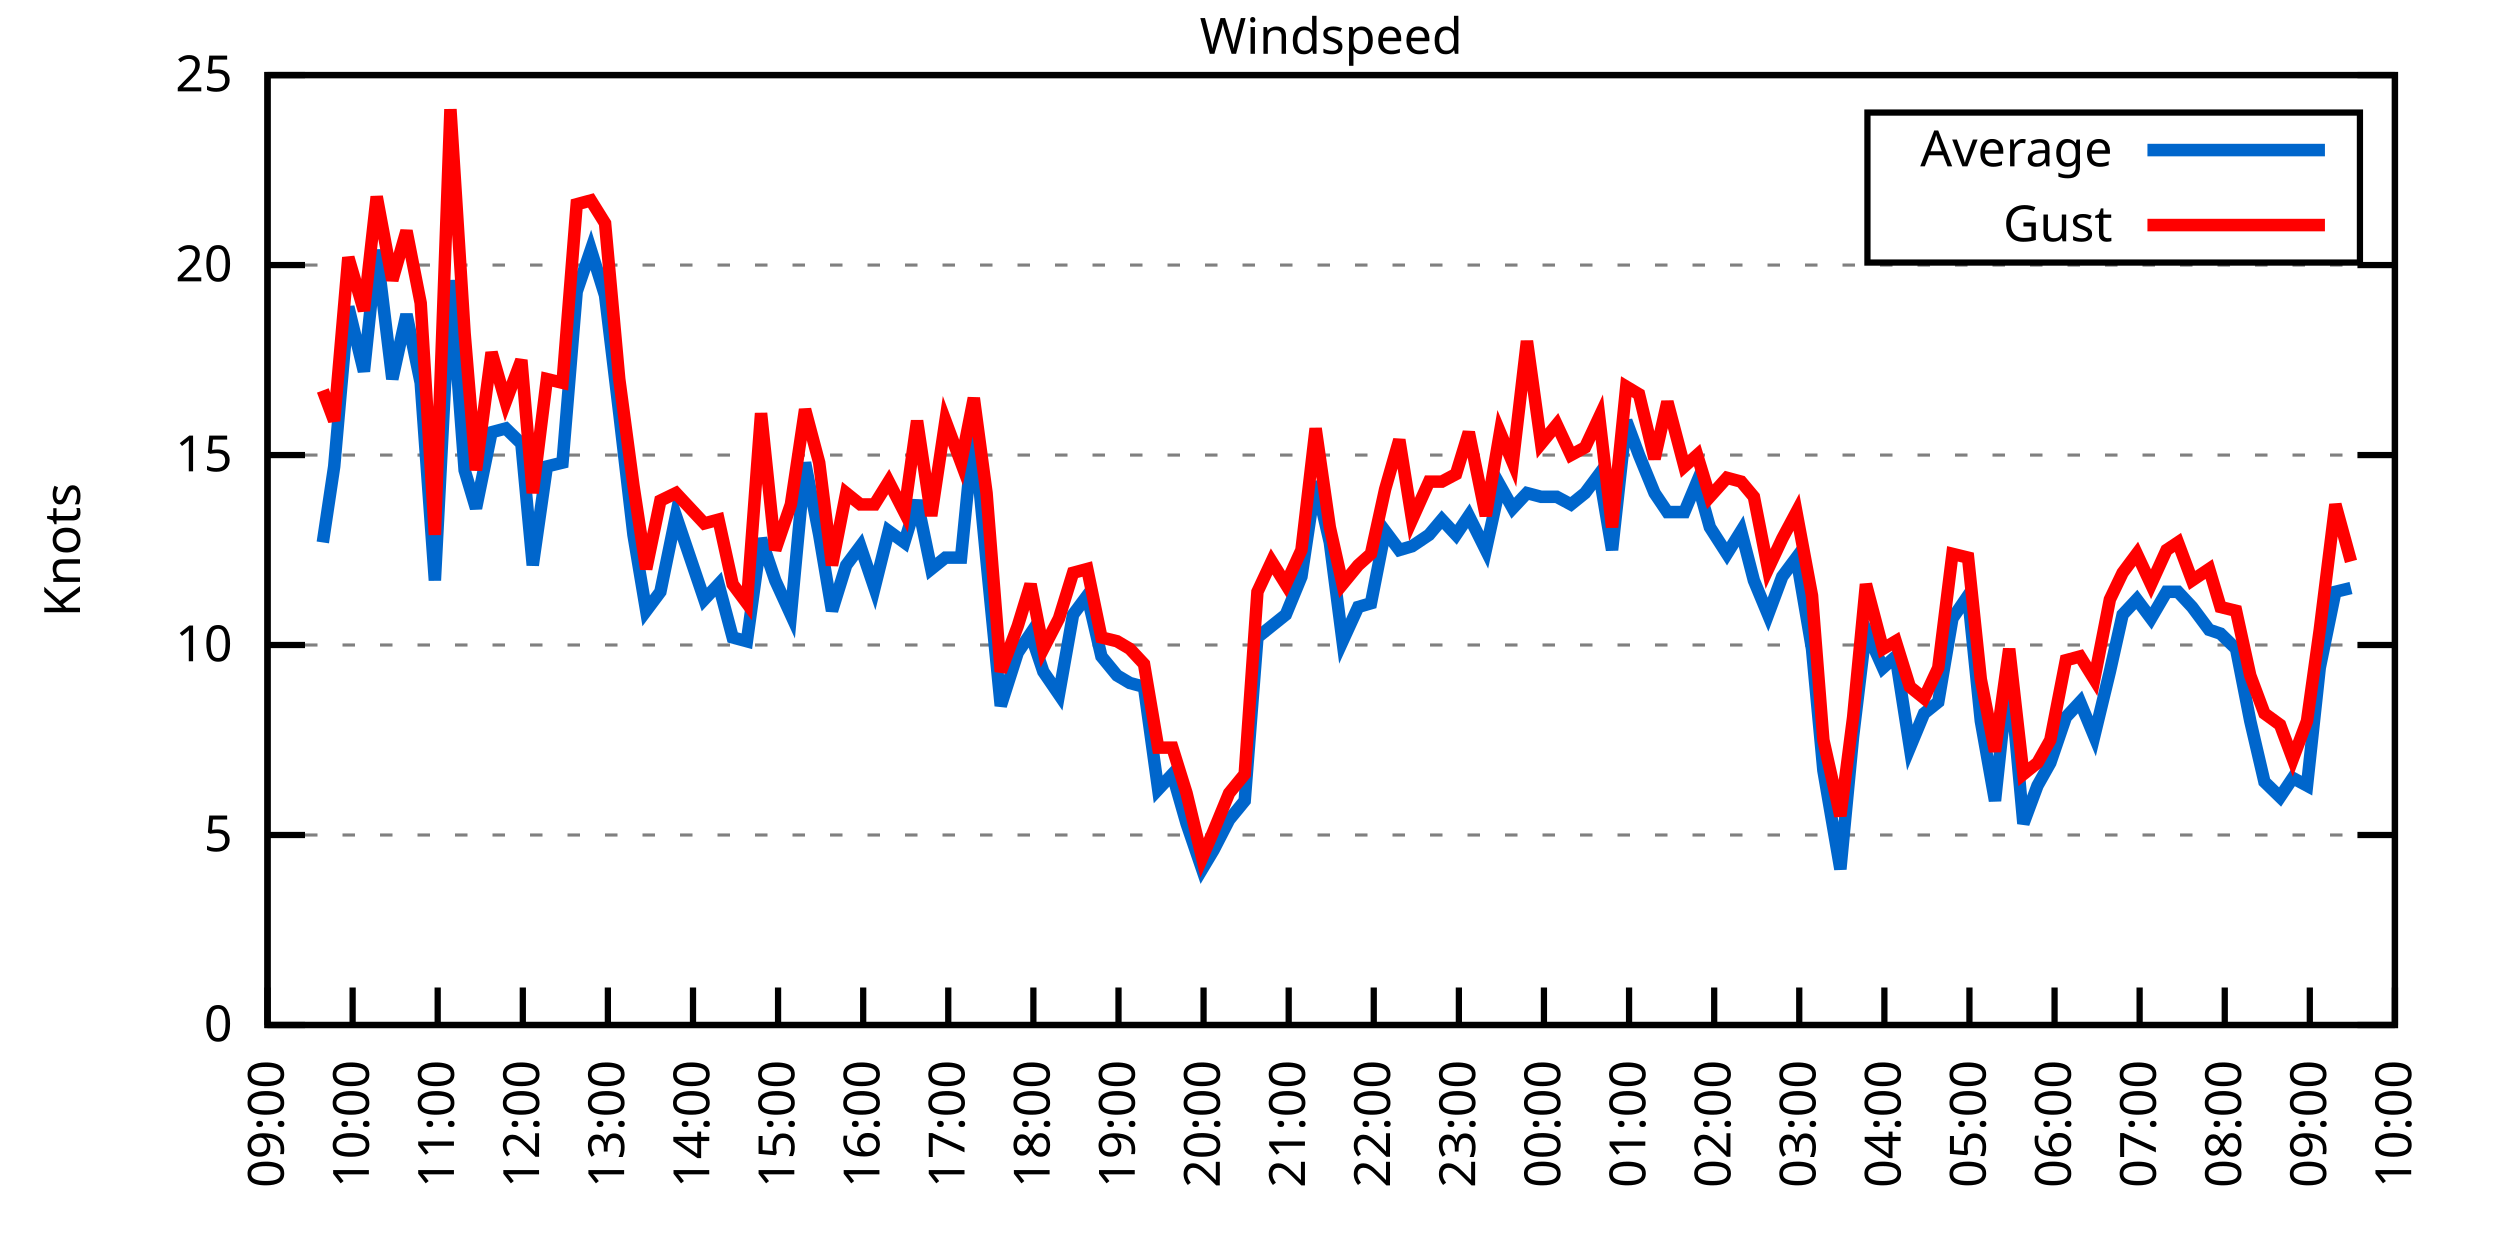
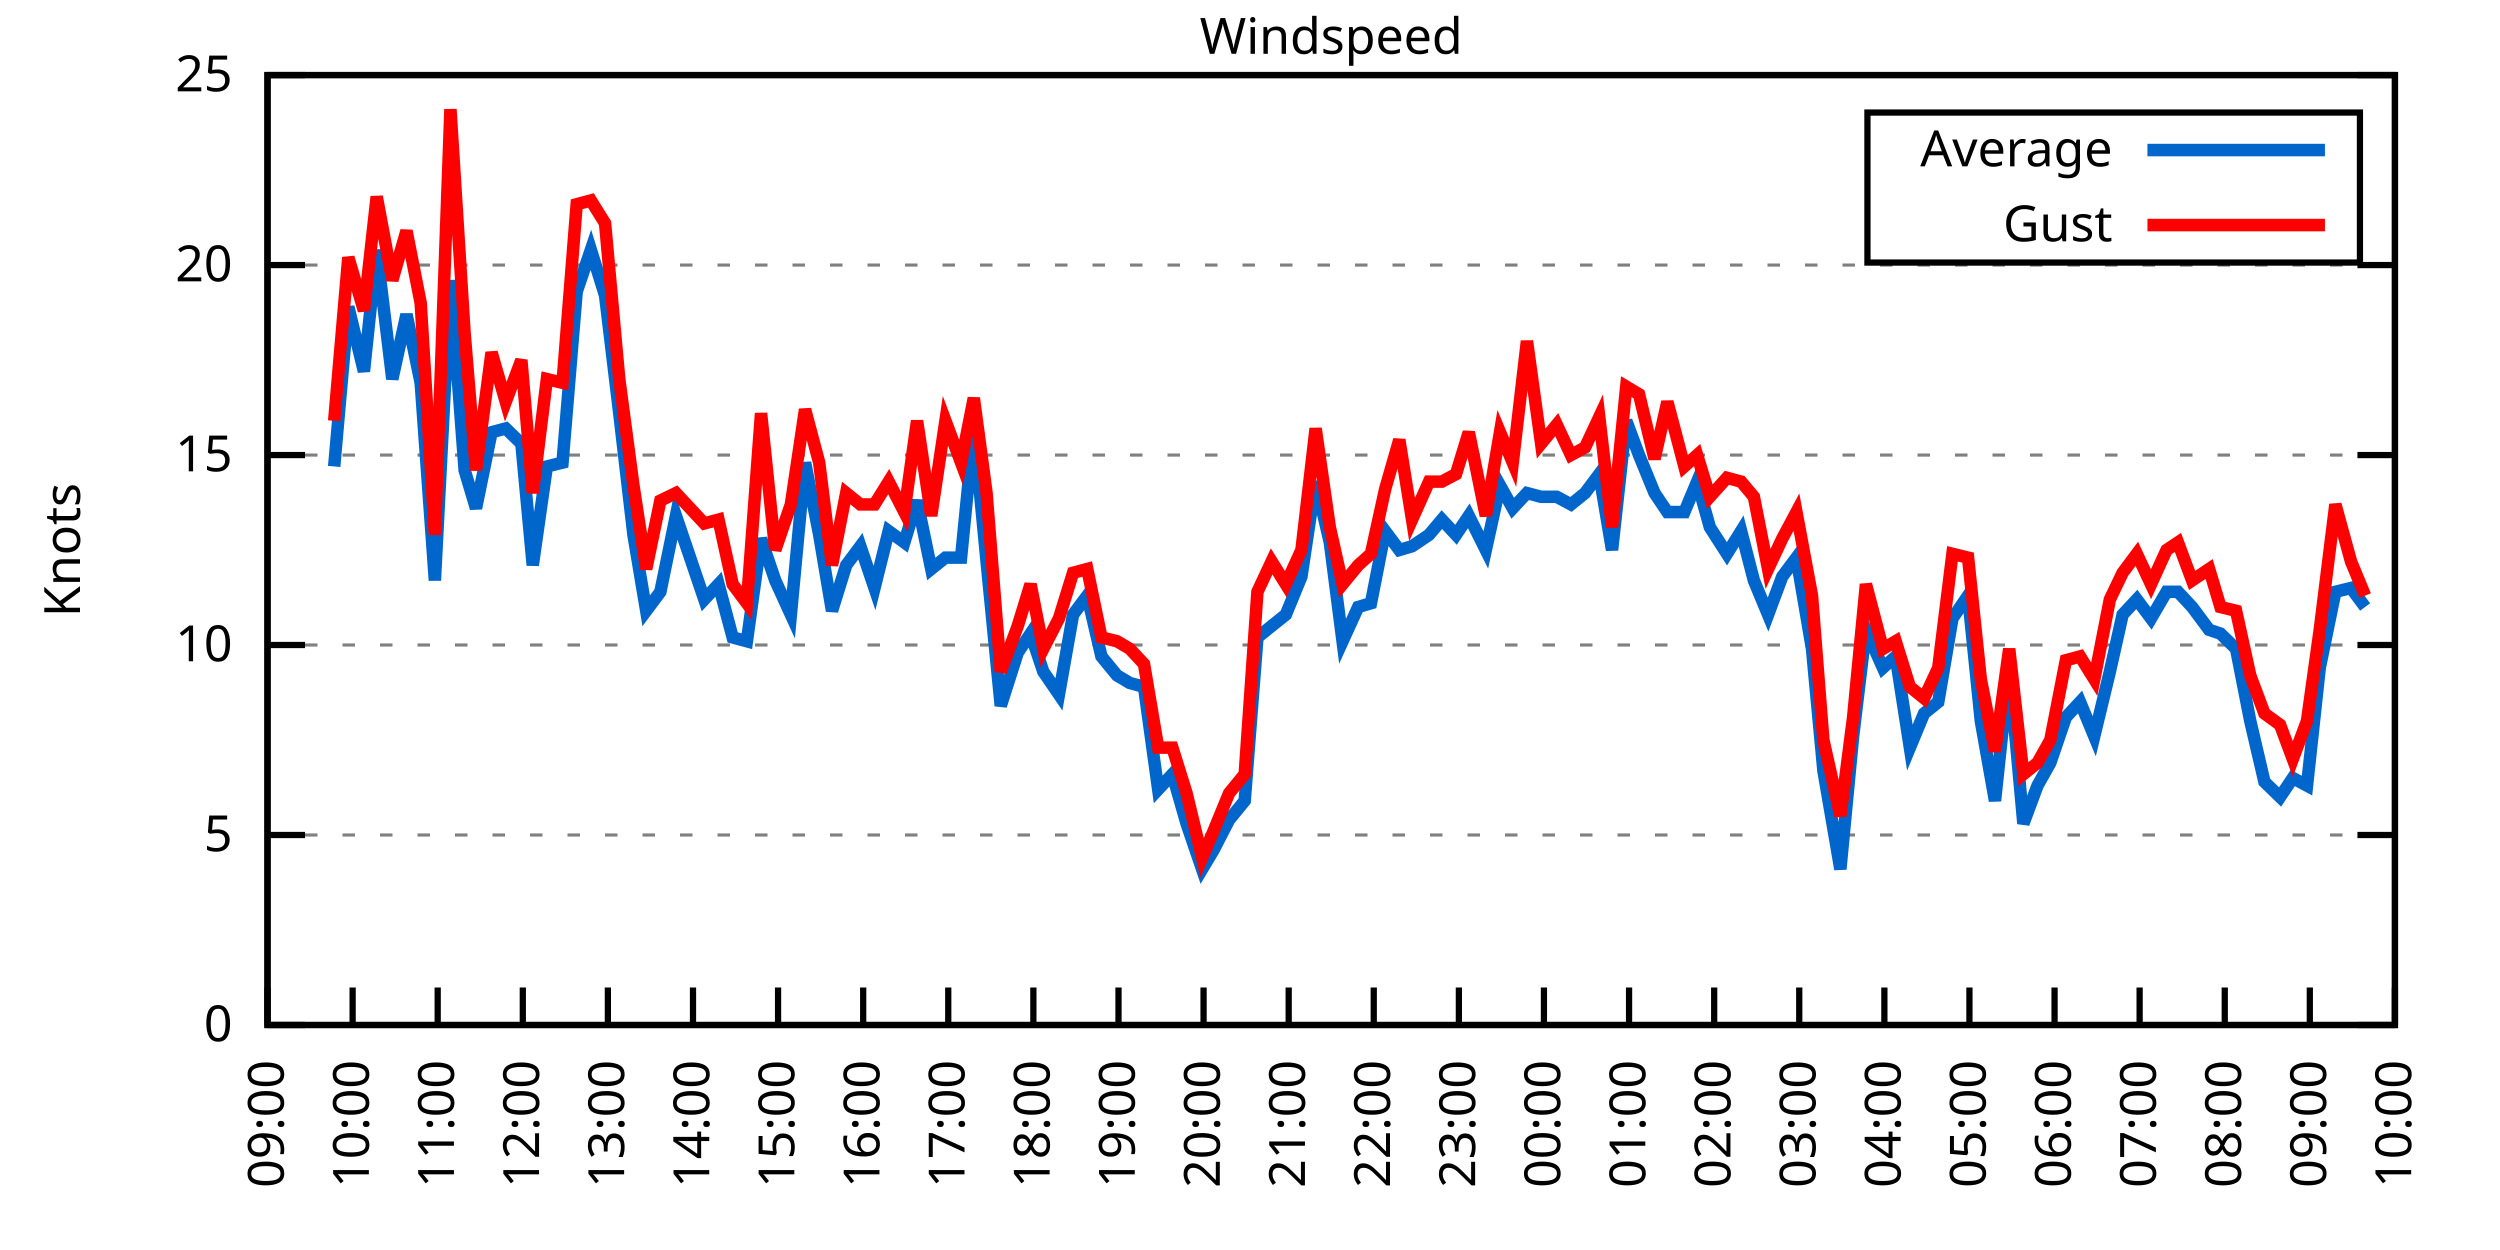
<svg xmlns="http://www.w3.org/2000/svg" xmlns:xlink="http://www.w3.org/1999/xlink" width="400" height="200" viewBox="0 0 400 200">
  <g id="gnuplot_canvas">
    <rect x="0" y="0" width="400" height="200" fill="none" />
    <defs>
      <circle id="gpDot" r="0.5" stroke-width="0.5" stroke="currentColor" />
      <path id="gpPt0" stroke-width="0.333" stroke="currentColor" d="M-1,0 h2 M0,-1 v2" />
      <path id="gpPt1" stroke-width="0.333" stroke="currentColor" d="M-1,-1 L1,1 M1,-1 L-1,1" />
      <path id="gpPt2" stroke-width="0.333" stroke="currentColor" d="M-1,0 L1,0 M0,-1 L0,1 M-1,-1 L1,1 M-1,1 L1,-1" />
      <rect id="gpPt3" stroke-width="0.333" stroke="currentColor" x="-1" y="-1" width="2" height="2" />
      <rect id="gpPt4" stroke-width="0.333" stroke="currentColor" fill="currentColor" x="-1" y="-1" width="2" height="2" />
      <circle id="gpPt5" stroke-width="0.333" stroke="currentColor" cx="0" cy="0" r="1" />
      <use xlink:href="#gpPt5" id="gpPt6" fill="currentColor" stroke="none" />
      <path id="gpPt7" stroke-width="0.333" stroke="currentColor" d="M0,-1.33 L-1.33,0.67 L1.33,0.67 z" />
      <use xlink:href="#gpPt7" id="gpPt8" fill="currentColor" stroke="none" />
      <use xlink:href="#gpPt7" id="gpPt9" stroke="currentColor" transform="rotate(180)" />
      <use xlink:href="#gpPt9" id="gpPt10" fill="currentColor" stroke="none" />
      <use xlink:href="#gpPt3" id="gpPt11" stroke="currentColor" transform="rotate(45)" />
      <use xlink:href="#gpPt11" id="gpPt12" fill="currentColor" stroke="none" />
      <path id="gpPt13" stroke-width="0.333" stroke="currentColor" d="M0,1.330 L1.265,0.411 L0.782,-1.067 L-0.782,-1.076 L-1.265,0.411 z" />
      <use xlink:href="#gpPt13" id="gpPt14" fill="currentColor" stroke="none" />
      <filter id="textbox" filterUnits="objectBoundingBox" x="0" y="0" height="1" width="1">
        <feFlood flood-color="white" flood-opacity="1" result="bgnd" />
        <feComposite in="SourceGraphic" in2="bgnd" operator="atop" />
      </filter>
      <filter id="greybox" filterUnits="objectBoundingBox" x="0" y="0" height="1" width="1">
        <feFlood flood-color="lightgrey" flood-opacity="1" result="grey" />
        <feComposite in="SourceGraphic" in2="grey" operator="atop" />
      </filter>
    </defs>
    <g fill="none" color="white" stroke="currentColor" stroke-width="1.00" stroke-linecap="butt" stroke-linejoin="miter">
</g>
    <g fill="none" color="black" stroke="currentColor" stroke-width="1.00" stroke-linecap="butt" stroke-linejoin="miter">
      <g stroke="none" shape-rendering="crispEdges">
        <polygon fill="rgb(255, 255, 255)" points="42.80,164.00 383.18,164.00 383.18,12.02 42.80,12.02 " />
      </g>
    </g>
    <g fill="none" color="black" stroke="currentColor" stroke-width="1.00" stroke-linecap="butt" stroke-linejoin="miter">
</g>
    <g fill="none" color="black" stroke="black" stroke-width="0.50" stroke-linecap="butt" stroke-linejoin="miter">
</g>
    <g fill="none" color="gray" stroke="currentColor" stroke-width="0.50" stroke-linecap="butt" stroke-linejoin="miter">
      <path stroke="gray" stroke-dasharray="2,4" class="gridline" d="M42.80,164.00 L383.19,164.00  " />
    </g>
    <g fill="none" color="gray" stroke="gray" stroke-width="1.00" stroke-linecap="butt" stroke-linejoin="miter">
</g>
    <g fill="none" color="black" stroke="currentColor" stroke-width="1.00" stroke-linecap="butt" stroke-linejoin="miter">
      <path stroke="black" d="M42.80,164.00 L48.80,164.00 M383.19,164.00 L377.19,164.00  " />
      <g transform="translate(37.20,166.60)" stroke="none" fill="black" font-family="Sans" font-size="8.00" text-anchor="end">
        <text>
          <tspan font-family="Sans"> 0</tspan>
        </text>
      </g>
    </g>
    <g fill="none" color="black" stroke="currentColor" stroke-width="1.00" stroke-linecap="butt" stroke-linejoin="miter">
</g>
    <g fill="none" color="black" stroke="black" stroke-width="0.50" stroke-linecap="butt" stroke-linejoin="miter">
</g>
    <g fill="none" color="gray" stroke="currentColor" stroke-width="0.50" stroke-linecap="butt" stroke-linejoin="miter">
      <path stroke="gray" stroke-dasharray="2,4" class="gridline" d="M42.80,133.60 L383.19,133.60  " />
    </g>
    <g fill="none" color="gray" stroke="gray" stroke-width="1.00" stroke-linecap="butt" stroke-linejoin="miter">
</g>
    <g fill="none" color="black" stroke="currentColor" stroke-width="1.00" stroke-linecap="butt" stroke-linejoin="miter">
      <path stroke="black" d="M42.80,133.60 L48.80,133.60 M383.19,133.60 L377.19,133.60  " />
      <g transform="translate(37.20,136.20)" stroke="none" fill="black" font-family="Sans" font-size="8.00" text-anchor="end">
        <text>
          <tspan font-family="Sans"> 5</tspan>
        </text>
      </g>
    </g>
    <g fill="none" color="black" stroke="currentColor" stroke-width="1.00" stroke-linecap="butt" stroke-linejoin="miter">
</g>
    <g fill="none" color="black" stroke="black" stroke-width="0.50" stroke-linecap="butt" stroke-linejoin="miter">
</g>
    <g fill="none" color="gray" stroke="currentColor" stroke-width="0.50" stroke-linecap="butt" stroke-linejoin="miter">
      <path stroke="gray" stroke-dasharray="2,4" class="gridline" d="M42.80,103.20 L383.19,103.20  " />
    </g>
    <g fill="none" color="gray" stroke="gray" stroke-width="1.00" stroke-linecap="butt" stroke-linejoin="miter">
</g>
    <g fill="none" color="black" stroke="currentColor" stroke-width="1.00" stroke-linecap="butt" stroke-linejoin="miter">
      <path stroke="black" d="M42.80,103.20 L48.80,103.20 M383.19,103.20 L377.19,103.20  " />
      <g transform="translate(37.20,105.80)" stroke="none" fill="black" font-family="Sans" font-size="8.00" text-anchor="end">
        <text>
          <tspan font-family="Sans"> 10</tspan>
        </text>
      </g>
    </g>
    <g fill="none" color="black" stroke="currentColor" stroke-width="1.00" stroke-linecap="butt" stroke-linejoin="miter">
</g>
    <g fill="none" color="black" stroke="black" stroke-width="0.50" stroke-linecap="butt" stroke-linejoin="miter">
</g>
    <g fill="none" color="gray" stroke="currentColor" stroke-width="0.50" stroke-linecap="butt" stroke-linejoin="miter">
      <path stroke="gray" stroke-dasharray="2,4" class="gridline" d="M42.80,72.81 L383.19,72.81  " />
    </g>
    <g fill="none" color="gray" stroke="gray" stroke-width="1.00" stroke-linecap="butt" stroke-linejoin="miter">
</g>
    <g fill="none" color="black" stroke="currentColor" stroke-width="1.00" stroke-linecap="butt" stroke-linejoin="miter">
      <path stroke="black" d="M42.80,72.81 L48.80,72.81 M383.19,72.81 L377.19,72.81  " />
      <g transform="translate(37.20,75.41)" stroke="none" fill="black" font-family="Sans" font-size="8.00" text-anchor="end">
        <text>
          <tspan font-family="Sans"> 15</tspan>
        </text>
      </g>
    </g>
    <g fill="none" color="black" stroke="currentColor" stroke-width="1.00" stroke-linecap="butt" stroke-linejoin="miter">
</g>
    <g fill="none" color="black" stroke="black" stroke-width="0.50" stroke-linecap="butt" stroke-linejoin="miter">
</g>
    <g fill="none" color="gray" stroke="currentColor" stroke-width="0.50" stroke-linecap="butt" stroke-linejoin="miter">
      <path stroke="gray" stroke-dasharray="2,4" class="gridline" d="M42.80,42.41 L383.19,42.41  " />
    </g>
    <g fill="none" color="gray" stroke="gray" stroke-width="1.00" stroke-linecap="butt" stroke-linejoin="miter">
</g>
    <g fill="none" color="black" stroke="currentColor" stroke-width="1.00" stroke-linecap="butt" stroke-linejoin="miter">
      <path stroke="black" d="M42.80,42.41 L48.80,42.41 M383.19,42.41 L377.19,42.41  " />
      <g transform="translate(37.20,45.01)" stroke="none" fill="black" font-family="Sans" font-size="8.00" text-anchor="end">
        <text>
          <tspan font-family="Sans"> 20</tspan>
        </text>
      </g>
    </g>
    <g fill="none" color="black" stroke="currentColor" stroke-width="1.00" stroke-linecap="butt" stroke-linejoin="miter">
</g>
    <g fill="none" color="black" stroke="black" stroke-width="0.50" stroke-linecap="butt" stroke-linejoin="miter">
</g>
    <g fill="none" color="gray" stroke="currentColor" stroke-width="0.50" stroke-linecap="butt" stroke-linejoin="miter">
      <path stroke="gray" stroke-dasharray="2,4" class="gridline" d="M42.80,12.01 L383.19,12.01  " />
    </g>
    <g fill="none" color="gray" stroke="gray" stroke-width="1.00" stroke-linecap="butt" stroke-linejoin="miter">
</g>
    <g fill="none" color="black" stroke="currentColor" stroke-width="1.00" stroke-linecap="butt" stroke-linejoin="miter">
      <path stroke="black" d="M42.80,12.01 L48.80,12.01 M383.19,12.01 L377.19,12.01  " />
      <g transform="translate(37.20,14.61)" stroke="none" fill="black" font-family="Sans" font-size="8.00" text-anchor="end">
        <text>
          <tspan font-family="Sans"> 25</tspan>
        </text>
      </g>
    </g>
    <g fill="none" color="black" stroke="currentColor" stroke-width="1.00" stroke-linecap="butt" stroke-linejoin="miter">
      <path stroke="black" d="M42.80,164.00 L42.80,158.00  " />
      <g transform="translate(45.40,169.60) rotate(270.00)" stroke="none" fill="black" font-family="Sans" font-size="8.00" text-anchor="end">
        <text>
          <tspan font-family="Sans">09:00</tspan>
        </text>
      </g>
    </g>
    <g fill="none" color="black" stroke="currentColor" stroke-width="1.00" stroke-linecap="butt" stroke-linejoin="miter">
      <path stroke="black" d="M56.42,164.00 L56.42,158.00  " />
      <g transform="translate(59.02,169.60) rotate(270.00)" stroke="none" fill="black" font-family="Sans" font-size="8.00" text-anchor="end">
        <text>
          <tspan font-family="Sans">10:00</tspan>
        </text>
      </g>
    </g>
    <g fill="none" color="black" stroke="currentColor" stroke-width="1.00" stroke-linecap="butt" stroke-linejoin="miter">
      <path stroke="black" d="M70.03,164.00 L70.03,158.00  " />
      <g transform="translate(72.63,169.60) rotate(270.00)" stroke="none" fill="black" font-family="Sans" font-size="8.00" text-anchor="end">
        <text>
          <tspan font-family="Sans">11:00</tspan>
        </text>
      </g>
    </g>
    <g fill="none" color="black" stroke="currentColor" stroke-width="1.00" stroke-linecap="butt" stroke-linejoin="miter">
      <path stroke="black" d="M83.65,164.00 L83.65,158.00  " />
      <g transform="translate(86.25,169.60) rotate(270.00)" stroke="none" fill="black" font-family="Sans" font-size="8.00" text-anchor="end">
        <text>
          <tspan font-family="Sans">12:00</tspan>
        </text>
      </g>
    </g>
    <g fill="none" color="black" stroke="currentColor" stroke-width="1.00" stroke-linecap="butt" stroke-linejoin="miter">
      <path stroke="black" d="M97.26,164.00 L97.26,158.00  " />
      <g transform="translate(99.86,169.60) rotate(270.00)" stroke="none" fill="black" font-family="Sans" font-size="8.00" text-anchor="end">
        <text>
          <tspan font-family="Sans">13:00</tspan>
        </text>
      </g>
    </g>
    <g fill="none" color="black" stroke="currentColor" stroke-width="1.00" stroke-linecap="butt" stroke-linejoin="miter">
      <path stroke="black" d="M110.88,164.00 L110.88,158.00  " />
      <g transform="translate(113.48,169.60) rotate(270.00)" stroke="none" fill="black" font-family="Sans" font-size="8.00" text-anchor="end">
        <text>
          <tspan font-family="Sans">14:00</tspan>
        </text>
      </g>
    </g>
    <g fill="none" color="black" stroke="currentColor" stroke-width="1.00" stroke-linecap="butt" stroke-linejoin="miter">
      <path stroke="black" d="M124.49,164.00 L124.49,158.00  " />
      <g transform="translate(127.09,169.60) rotate(270.00)" stroke="none" fill="black" font-family="Sans" font-size="8.00" text-anchor="end">
        <text>
          <tspan font-family="Sans">15:00</tspan>
        </text>
      </g>
    </g>
    <g fill="none" color="black" stroke="currentColor" stroke-width="1.00" stroke-linecap="butt" stroke-linejoin="miter">
      <path stroke="black" d="M138.11,164.00 L138.11,158.00  " />
      <g transform="translate(140.71,169.60) rotate(270.00)" stroke="none" fill="black" font-family="Sans" font-size="8.00" text-anchor="end">
        <text>
          <tspan font-family="Sans">16:00</tspan>
        </text>
      </g>
    </g>
    <g fill="none" color="black" stroke="currentColor" stroke-width="1.00" stroke-linecap="butt" stroke-linejoin="miter">
      <path stroke="black" d="M151.72,164.00 L151.72,158.00  " />
      <g transform="translate(154.32,169.60) rotate(270.00)" stroke="none" fill="black" font-family="Sans" font-size="8.00" text-anchor="end">
        <text>
          <tspan font-family="Sans">17:00</tspan>
        </text>
      </g>
    </g>
    <g fill="none" color="black" stroke="currentColor" stroke-width="1.00" stroke-linecap="butt" stroke-linejoin="miter">
      <path stroke="black" d="M165.34,164.00 L165.34,158.00  " />
      <g transform="translate(167.94,169.60) rotate(270.00)" stroke="none" fill="black" font-family="Sans" font-size="8.00" text-anchor="end">
        <text>
          <tspan font-family="Sans">18:00</tspan>
        </text>
      </g>
    </g>
    <g fill="none" color="black" stroke="currentColor" stroke-width="1.00" stroke-linecap="butt" stroke-linejoin="miter">
      <path stroke="black" d="M178.96,164.00 L178.96,158.00  " />
      <g transform="translate(181.56,169.60) rotate(270.00)" stroke="none" fill="black" font-family="Sans" font-size="8.00" text-anchor="end">
        <text>
          <tspan font-family="Sans">19:00</tspan>
        </text>
      </g>
    </g>
    <g fill="none" color="black" stroke="currentColor" stroke-width="1.00" stroke-linecap="butt" stroke-linejoin="miter">
      <path stroke="black" d="M192.57,164.00 L192.57,158.00  " />
      <g transform="translate(195.17,169.60) rotate(270.00)" stroke="none" fill="black" font-family="Sans" font-size="8.00" text-anchor="end">
        <text>
          <tspan font-family="Sans">20:00</tspan>
        </text>
      </g>
    </g>
    <g fill="none" color="black" stroke="currentColor" stroke-width="1.00" stroke-linecap="butt" stroke-linejoin="miter">
      <path stroke="black" d="M206.19,164.00 L206.19,158.00  " />
      <g transform="translate(208.79,169.60) rotate(270.00)" stroke="none" fill="black" font-family="Sans" font-size="8.00" text-anchor="end">
        <text>
          <tspan font-family="Sans">21:00</tspan>
        </text>
      </g>
    </g>
    <g fill="none" color="black" stroke="currentColor" stroke-width="1.00" stroke-linecap="butt" stroke-linejoin="miter">
      <path stroke="black" d="M219.80,164.00 L219.80,158.00  " />
      <g transform="translate(222.40,169.60) rotate(270.00)" stroke="none" fill="black" font-family="Sans" font-size="8.00" text-anchor="end">
        <text>
          <tspan font-family="Sans">22:00</tspan>
        </text>
      </g>
    </g>
    <g fill="none" color="black" stroke="currentColor" stroke-width="1.00" stroke-linecap="butt" stroke-linejoin="miter">
      <path stroke="black" d="M233.42,164.00 L233.42,158.00  " />
      <g transform="translate(236.02,169.60) rotate(270.00)" stroke="none" fill="black" font-family="Sans" font-size="8.00" text-anchor="end">
        <text>
          <tspan font-family="Sans">23:00</tspan>
        </text>
      </g>
    </g>
    <g fill="none" color="black" stroke="currentColor" stroke-width="1.00" stroke-linecap="butt" stroke-linejoin="miter">
      <path stroke="black" d="M247.03,164.00 L247.03,158.00  " />
      <g transform="translate(249.63,169.60) rotate(270.00)" stroke="none" fill="black" font-family="Sans" font-size="8.00" text-anchor="end">
        <text>
          <tspan font-family="Sans">00:00</tspan>
        </text>
      </g>
    </g>
    <g fill="none" color="black" stroke="currentColor" stroke-width="1.00" stroke-linecap="butt" stroke-linejoin="miter">
      <path stroke="black" d="M260.65,164.00 L260.65,158.00  " />
      <g transform="translate(263.25,169.60) rotate(270.00)" stroke="none" fill="black" font-family="Sans" font-size="8.00" text-anchor="end">
        <text>
          <tspan font-family="Sans">01:00</tspan>
        </text>
      </g>
    </g>
    <g fill="none" color="black" stroke="currentColor" stroke-width="1.00" stroke-linecap="butt" stroke-linejoin="miter">
      <path stroke="black" d="M274.27,164.00 L274.27,158.00  " />
      <g transform="translate(276.87,169.60) rotate(270.00)" stroke="none" fill="black" font-family="Sans" font-size="8.00" text-anchor="end">
        <text>
          <tspan font-family="Sans">02:00</tspan>
        </text>
      </g>
    </g>
    <g fill="none" color="black" stroke="currentColor" stroke-width="1.00" stroke-linecap="butt" stroke-linejoin="miter">
      <path stroke="black" d="M287.88,164.00 L287.88,158.00  " />
      <g transform="translate(290.48,169.60) rotate(270.00)" stroke="none" fill="black" font-family="Sans" font-size="8.00" text-anchor="end">
        <text>
          <tspan font-family="Sans">03:00</tspan>
        </text>
      </g>
    </g>
    <g fill="none" color="black" stroke="currentColor" stroke-width="1.00" stroke-linecap="butt" stroke-linejoin="miter">
      <path stroke="black" d="M301.50,164.00 L301.50,158.00  " />
      <g transform="translate(304.10,169.60) rotate(270.00)" stroke="none" fill="black" font-family="Sans" font-size="8.00" text-anchor="end">
        <text>
          <tspan font-family="Sans">04:00</tspan>
        </text>
      </g>
    </g>
    <g fill="none" color="black" stroke="currentColor" stroke-width="1.00" stroke-linecap="butt" stroke-linejoin="miter">
      <path stroke="black" d="M315.11,164.00 L315.11,158.00  " />
      <g transform="translate(317.71,169.60) rotate(270.00)" stroke="none" fill="black" font-family="Sans" font-size="8.00" text-anchor="end">
        <text>
          <tspan font-family="Sans">05:00</tspan>
        </text>
      </g>
    </g>
    <g fill="none" color="black" stroke="currentColor" stroke-width="1.00" stroke-linecap="butt" stroke-linejoin="miter">
      <path stroke="black" d="M328.73,164.00 L328.73,158.00  " />
      <g transform="translate(331.33,169.60) rotate(270.00)" stroke="none" fill="black" font-family="Sans" font-size="8.00" text-anchor="end">
        <text>
          <tspan font-family="Sans">06:00</tspan>
        </text>
      </g>
    </g>
    <g fill="none" color="black" stroke="currentColor" stroke-width="1.00" stroke-linecap="butt" stroke-linejoin="miter">
      <path stroke="black" d="M342.34,164.00 L342.34,158.00  " />
      <g transform="translate(344.94,169.60) rotate(270.00)" stroke="none" fill="black" font-family="Sans" font-size="8.00" text-anchor="end">
        <text>
          <tspan font-family="Sans">07:00</tspan>
        </text>
      </g>
    </g>
    <g fill="none" color="black" stroke="currentColor" stroke-width="1.00" stroke-linecap="butt" stroke-linejoin="miter">
      <path stroke="black" d="M355.96,164.00 L355.96,158.00  " />
      <g transform="translate(358.56,169.60) rotate(270.00)" stroke="none" fill="black" font-family="Sans" font-size="8.00" text-anchor="end">
        <text>
          <tspan font-family="Sans">08:00</tspan>
        </text>
      </g>
    </g>
    <g fill="none" color="black" stroke="currentColor" stroke-width="1.00" stroke-linecap="butt" stroke-linejoin="miter">
      <path stroke="black" d="M369.57,164.00 L369.57,158.00  " />
      <g transform="translate(372.17,169.60) rotate(270.00)" stroke="none" fill="black" font-family="Sans" font-size="8.00" text-anchor="end">
        <text>
          <tspan font-family="Sans">09:00</tspan>
        </text>
      </g>
    </g>
    <g fill="none" color="black" stroke="currentColor" stroke-width="1.00" stroke-linecap="butt" stroke-linejoin="miter">
      <path stroke="black" d="M383.19,164.00 L383.19,158.00  " />
      <g transform="translate(385.79,169.60) rotate(270.00)" stroke="none" fill="black" font-family="Sans" font-size="8.00" text-anchor="end">
        <text>
          <tspan font-family="Sans">10:00</tspan>
        </text>
      </g>
    </g>
    <g fill="none" color="black" stroke="currentColor" stroke-width="1.00" stroke-linecap="butt" stroke-linejoin="miter">
</g>
    <g fill="none" color="black" stroke="currentColor" stroke-width="1.00" stroke-linecap="butt" stroke-linejoin="miter">
      <path stroke="black" d="M42.80,12.01 L42.80,164.00 L383.19,164.00 L383.19,12.01 L42.80,12.01 Z  " />
    </g>
    <g fill="none" color="black" stroke="currentColor" stroke-width="1.00" stroke-linecap="butt" stroke-linejoin="miter">
</g>
    <g fill="none" color="black" stroke="currentColor" stroke-width="1.00" stroke-linecap="butt" stroke-linejoin="miter">
      <path stroke="black" d="M298.79,42.01 L298.79,18.01 L377.59,18.01 L377.59,42.01 L298.79,42.01 Z  " />
    </g>
    <g id="Windspeed_plot_1">
      <g fill="none" color="white" stroke="black" stroke-width="2.00" stroke-linecap="butt" stroke-linejoin="miter">
</g>
      <g fill="none" color="black" stroke="currentColor" stroke-width="2.00" stroke-linecap="butt" stroke-linejoin="miter">
        <g transform="translate(337.99,26.61)" stroke="none" fill="black" font-family="Sans" font-size="8.00" text-anchor="end">
          <text>
            <tspan font-family="Sans">Average</tspan>
          </text>
        </g>
      </g>
      <g fill="none" color="black" stroke="currentColor" stroke-width="2.00" stroke-linecap="butt" stroke-linejoin="miter">
-         <path stroke="rgb(  0, 102, 204)" d="M343.59,24.01 L371.99,24.01 M51.65,86.79 L53.47,74.63 L55.73,49.10 L58.23,59.43 L60.27,39.98 L62.77,60.65   L65.04,50.31 L67.31,61.25 L69.58,92.87 L72.07,44.84 L74.34,75.24 L76.16,81.32 L78.65,69.16 L80.92,68.55   L83.42,70.98 L85.24,90.44 L87.50,74.63 L90.00,74.02 L92.27,46.66 L94.54,39.98 L96.81,47.27 L99.08,66.12   L101.35,85.57 L103.39,97.73 L105.66,94.69 L108.15,82.53 L112.69,95.91 L114.96,93.48 L117.23,101.99 L119.50,102.60   L121.77,86.18 L124.04,92.87 L126.54,98.34 L128.81,74.02 L131.07,85.57 L133.12,97.73 L135.39,90.44 L137.66,87.40   L139.92,94.08 L142.19,84.97 L144.69,86.79 L146.73,80.10 L149.00,91.04 L151.27,89.22 L153.77,89.22 L155.81,68.55   L157.85,89.83 L160.12,112.93 L162.84,104.42 L164.89,101.38 L166.93,107.46 L169.43,111.11 L171.69,98.34 L173.96,95.30   L176.23,105.03 L178.73,108.07 L180.77,109.28 L183.04,109.89 L185.31,126.31 L187.58,123.87 L189.85,131.78 L192.34,139.07   L194.16,136.03 L196.66,131.17 L199.15,128.13 L201.19,101.99 L203.46,100.16 L205.73,98.34 L208.23,92.26 L210.50,77.06   L212.77,86.79 L214.81,102.60 L217.31,97.12 L219.35,96.52 L221.62,84.97 L223.89,88.00 L225.93,87.40 L228.65,85.57   L230.70,83.14 L232.96,85.57 L235.01,82.53 L237.73,88.00 L240.00,77.67 L242.04,81.32 L244.31,78.89 L246.58,79.49   L249.08,79.49 L251.35,80.71 L253.61,78.89 L255.88,75.85 L257.93,88.00 L260.20,67.33 L262.24,72.81 L264.73,78.89   L266.78,81.93 L269.50,81.93 L271.54,77.06 L273.58,84.36 L276.31,88.61 L278.58,84.97 L280.62,92.87 L282.89,98.34   L285.16,92.26 L287.43,89.22 L289.92,103.81 L291.74,123.27 L294.46,139.07 L296.50,117.80 L298.55,100.77 L301.27,106.85   L303.31,105.03 L305.58,119.62 L307.85,114.15 L310.12,112.32 L312.39,98.95 L314.89,95.30 L316.93,115.36 L319.20,128.13   L321.47,106.85 L323.74,131.78 L326.00,125.70 L328.05,122.05 L330.54,114.76 L332.81,112.32 L335.08,117.80 L337.58,107.46   L339.62,98.34 L341.89,95.91 L344.16,98.95 L346.65,94.69 L348.47,94.69 L350.74,97.12 L353.46,100.77 L355.28,101.38   L357.77,103.81 L360.04,115.36 L362.31,125.09 L364.81,127.52 L366.85,124.48 L369.12,125.70 L371.16,106.85 L373.66,94.69   L376.16,94.08  " />
+         <path stroke="rgb(  0, 102, 204)" d="M343.59,24.01 L371.99,24.01 M53.47,74.63 L55.73,49.10 L58.23,59.43 L60.27,39.98 L62.77,60.65 L65.04,50.31   L67.31,61.25 L69.58,92.87 L72.07,44.84 L74.34,75.24 L76.16,81.32 L78.65,69.16 L80.92,68.55 L83.42,70.98   L85.24,90.44 L87.50,74.63 L90.00,74.02 L92.27,46.66 L94.54,39.98 L96.81,47.27 L99.08,66.12 L101.35,85.57   L103.39,97.73 L105.66,94.69 L108.15,82.53 L112.69,95.91 L114.96,93.48 L117.23,101.99 L119.50,102.60 L121.77,86.18   L124.04,92.87 L126.54,98.34 L128.81,74.02 L131.07,85.57 L133.12,97.73 L135.39,90.44 L137.66,87.40 L139.92,94.08   L142.19,84.97 L144.69,86.79 L146.73,80.10 L149.00,91.04 L151.27,89.22 L153.77,89.22 L155.81,68.55 L157.85,89.83   L160.12,112.93 L162.84,104.42 L164.89,101.38 L166.93,107.46 L169.43,111.11 L171.69,98.34 L173.96,95.30 L176.23,105.03   L178.73,108.07 L180.77,109.28 L183.04,109.89 L185.31,126.31 L187.58,123.87 L189.85,131.78 L192.34,139.07 L194.16,136.03   L196.66,131.17 L199.15,128.13 L201.19,101.99 L203.46,100.16 L205.73,98.34 L208.23,92.26 L210.50,77.06 L212.77,86.79   L214.81,102.60 L217.31,97.12 L219.35,96.52 L221.62,84.97 L223.89,88.00 L225.93,87.40 L228.65,85.57 L230.70,83.14   L232.96,85.57 L235.01,82.53 L237.73,88.00 L240.00,77.67 L242.04,81.32 L244.31,78.89 L246.58,79.49 L249.08,79.49   L251.35,80.71 L253.61,78.89 L255.88,75.85 L257.93,88.00 L260.20,67.33 L262.24,72.81 L264.73,78.89 L266.78,81.93   L269.50,81.93 L271.54,77.06 L273.58,84.36 L276.31,88.61 L278.58,84.97 L280.62,92.87 L282.89,98.34 L285.16,92.26   L287.43,89.22 L289.92,103.81 L291.74,123.27 L294.46,139.07 L296.50,117.80 L298.55,100.77 L301.27,106.85 L303.31,105.03   L305.58,119.62 L307.85,114.15 L310.12,112.32 L312.39,98.95 L314.89,95.30 L316.93,115.36 L319.20,128.13 L321.47,106.85   L323.74,131.78 L326.00,125.70 L328.05,122.05 L330.54,114.76 L332.81,112.32 L335.08,117.80 L337.58,107.46 L339.62,98.34   L341.89,95.91 L344.16,98.95 L346.65,94.69 L348.47,94.69 L350.74,97.12 L353.46,100.77 L355.28,101.38 L357.77,103.81   L360.04,115.36 L362.31,125.09 L364.81,127.52 L366.85,124.48 L369.12,125.70 L371.16,106.85 L373.66,94.69 L376.16,94.08   L378.42,97.12  " />
      </g>
    </g>
    <g id="Windspeed_plot_2">
      <g fill="none" color="black" stroke="currentColor" stroke-width="2.00" stroke-linecap="butt" stroke-linejoin="miter">
        <g transform="translate(337.99,38.61)" stroke="none" fill="black" font-family="Sans" font-size="8.00" text-anchor="end">
          <text>
            <tspan font-family="Sans">Gust</tspan>
          </text>
        </g>
      </g>
      <g fill="none" color="black" stroke="currentColor" stroke-width="2.00" stroke-linecap="butt" stroke-linejoin="miter">
-         <path stroke="rgb(255,   0,   0)" d="M343.59,36.01 L371.99,36.01 M51.65,62.47 L53.47,67.33 L55.73,41.19 L58.23,49.70 L60.27,31.46 L62.77,44.84   L65.04,36.94 L67.31,48.49 L69.58,85.57 L72.07,17.48 L74.34,53.35 L76.16,75.24 L78.65,56.39 L80.92,64.29   L83.42,57.61 L85.24,78.89 L87.50,60.65 L90.00,61.25 L92.27,32.68 L94.54,32.07 L96.81,35.72 L99.08,60.65   L101.35,77.67 L103.39,91.04 L105.66,80.10 L108.15,78.89 L112.69,83.75 L114.96,83.14 L117.23,93.48 L119.50,96.52   L121.77,66.12 L124.04,88.00 L126.54,80.71 L128.81,65.51 L131.07,74.02 L133.12,90.44 L135.39,78.89 L137.66,80.71   L139.92,80.71 L142.19,77.06 L144.69,81.93 L146.73,67.33 L149.00,82.53 L151.27,67.33 L153.77,74.02 L155.81,63.69   L157.85,78.89 L160.12,107.46 L162.84,100.16 L164.89,93.48 L166.93,103.81 L169.43,98.95 L171.69,91.65 L173.96,91.04   L176.23,101.99 L178.73,102.60 L180.77,103.81 L183.04,106.24 L185.31,119.62 L187.58,119.62 L189.85,126.91 L192.34,137.25   L194.16,132.99 L196.66,126.91 L199.15,123.87 L201.19,94.69 L203.46,89.83 L205.73,93.48 L208.23,88.00 L210.50,68.55   L212.77,84.36 L214.81,93.48 L217.31,90.44 L219.35,88.61 L221.62,78.28 L223.89,70.37 L225.93,83.14 L228.65,77.06   L230.70,77.06 L232.96,75.85 L235.01,69.16 L237.73,82.53 L240.00,69.16 L242.04,74.02 L244.31,54.57 L246.58,70.98   L249.08,67.94 L251.35,72.81 L253.61,71.59 L255.88,66.73 L257.93,84.36 L260.20,61.86 L262.24,63.08 L264.73,73.41   L266.78,64.29 L269.50,74.63 L271.54,72.81 L273.58,79.49 L276.31,76.45 L278.58,77.06 L280.62,79.49 L282.89,91.04   L285.16,86.18 L287.43,81.93 L289.92,95.30 L291.74,118.40 L294.46,130.56 L296.50,114.76 L298.55,93.48 L301.27,103.81   L303.31,102.60 L305.58,109.89 L307.85,111.72 L310.12,106.85 L312.39,88.61 L314.89,89.22 L316.93,108.68 L319.20,120.23   L321.47,103.81 L323.74,123.87 L326.00,122.05 L328.05,118.40 L330.54,105.64 L332.81,105.03 L335.08,108.68 L337.58,95.91   L339.62,91.65 L341.89,88.61 L344.16,93.48 L346.65,88.00 L348.47,86.79 L350.74,92.87 L353.46,91.04 L355.28,97.12   L357.77,97.73 L360.04,108.07 L362.31,114.15 L364.81,115.97 L366.85,121.44 L369.12,115.36 L371.16,100.77 L373.66,80.71   L376.16,89.83  " />
+         <path stroke="rgb(255,   0,   0)" d="M343.59,36.01 L371.99,36.01 M53.47,67.33 L55.73,41.19 L58.23,49.70 L60.27,31.46 L62.77,44.84 L65.04,36.94   L67.31,48.49 L69.58,85.57 L72.07,17.48 L74.34,53.35 L76.16,75.24 L78.65,56.39 L80.92,64.29 L83.42,57.61   L85.24,78.89 L87.50,60.65 L90.00,61.25 L92.27,32.68 L94.54,32.07 L96.81,35.72 L99.08,60.65 L101.35,77.67   L103.39,91.04 L105.66,80.10 L108.15,78.89 L112.69,83.75 L114.96,83.14 L117.23,93.48 L119.50,96.52 L121.77,66.12   L124.04,88.00 L126.54,80.71 L128.81,65.51 L131.07,74.02 L133.12,90.44 L135.39,78.89 L137.66,80.71 L139.92,80.71   L142.19,77.06 L144.69,81.93 L146.73,67.33 L149.00,82.53 L151.27,67.33 L153.77,74.02 L155.81,63.69 L157.85,78.89   L160.12,107.46 L162.84,100.16 L164.89,93.48 L166.93,103.81 L169.43,98.95 L171.69,91.65 L173.96,91.04 L176.23,101.99   L178.73,102.60 L180.77,103.81 L183.04,106.24 L185.31,119.62 L187.58,119.62 L189.85,126.91 L192.34,137.25 L194.16,132.99   L196.66,126.91 L199.15,123.87 L201.19,94.69 L203.46,89.83 L205.73,93.48 L208.23,88.00 L210.50,68.55 L212.77,84.36   L214.81,93.48 L217.31,90.44 L219.35,88.61 L221.62,78.28 L223.89,70.37 L225.93,83.14 L228.65,77.06 L230.70,77.06   L232.96,75.85 L235.01,69.16 L237.73,82.53 L240.00,69.16 L242.04,74.02 L244.31,54.57 L246.58,70.98 L249.08,67.94   L251.35,72.81 L253.61,71.59 L255.88,66.73 L257.93,84.36 L260.20,61.86 L262.24,63.08 L264.73,73.41 L266.78,64.29   L269.50,74.63 L271.54,72.81 L273.58,79.49 L276.31,76.45 L278.58,77.06 L280.62,79.49 L282.89,91.04 L285.16,86.18   L287.43,81.93 L289.92,95.30 L291.74,118.40 L294.46,130.56 L296.50,114.76 L298.55,93.48 L301.27,103.81 L303.31,102.60   L305.58,109.89 L307.85,111.72 L310.12,106.85 L312.39,88.61 L314.89,89.22 L316.93,108.68 L319.20,120.23 L321.47,103.81   L323.74,123.87 L326.00,122.05 L328.05,118.40 L330.54,105.64 L332.81,105.03 L335.08,108.68 L337.58,95.91 L339.62,91.65   L341.89,88.61 L344.16,93.48 L346.65,88.00 L348.47,86.79 L350.74,92.87 L353.46,91.04 L355.28,97.12 L357.77,97.73   L360.04,108.07 L362.31,114.15 L364.81,115.97 L366.85,121.44 L369.12,115.36 L371.16,100.77 L373.66,80.71 L376.16,89.83   L378.42,95.30  " />
      </g>
    </g>
    <g fill="none" color="black" stroke="currentColor" stroke-width="2.00" stroke-linecap="butt" stroke-linejoin="miter">
</g>
    <g fill="none" color="black" stroke="black" stroke-width="1.00" stroke-linecap="butt" stroke-linejoin="miter">
</g>
    <g fill="none" color="black" stroke="currentColor" stroke-width="1.00" stroke-linecap="butt" stroke-linejoin="miter">
      <path stroke="black" d="M42.80,12.01 L42.80,164.00 L383.19,164.00 L383.19,12.01 L42.80,12.01 Z  " />
      <g transform="translate(12.80,88.01) rotate(270.00)" stroke="none" fill="black" font-family="Sans" font-size="8.00" text-anchor="middle">
        <text>
          <tspan font-family="Sans">Knots</tspan>
        </text>
      </g>
    </g>
    <g fill="none" color="black" stroke="currentColor" stroke-width="1.00" stroke-linecap="butt" stroke-linejoin="miter">
</g>
    <g fill="none" color="black" stroke="currentColor" stroke-width="1.00" stroke-linecap="butt" stroke-linejoin="miter">
      <g transform="translate(212.99,8.61)" stroke="none" fill="black" font-family="Sans" font-size="8.00" text-anchor="middle">
        <text>
          <tspan font-family="Sans">Windspeed</tspan>
        </text>
      </g>
    </g>
    <g fill="none" color="black" stroke="currentColor" stroke-width="1.00" stroke-linecap="butt" stroke-linejoin="miter">
</g>
  </g>
</svg>
